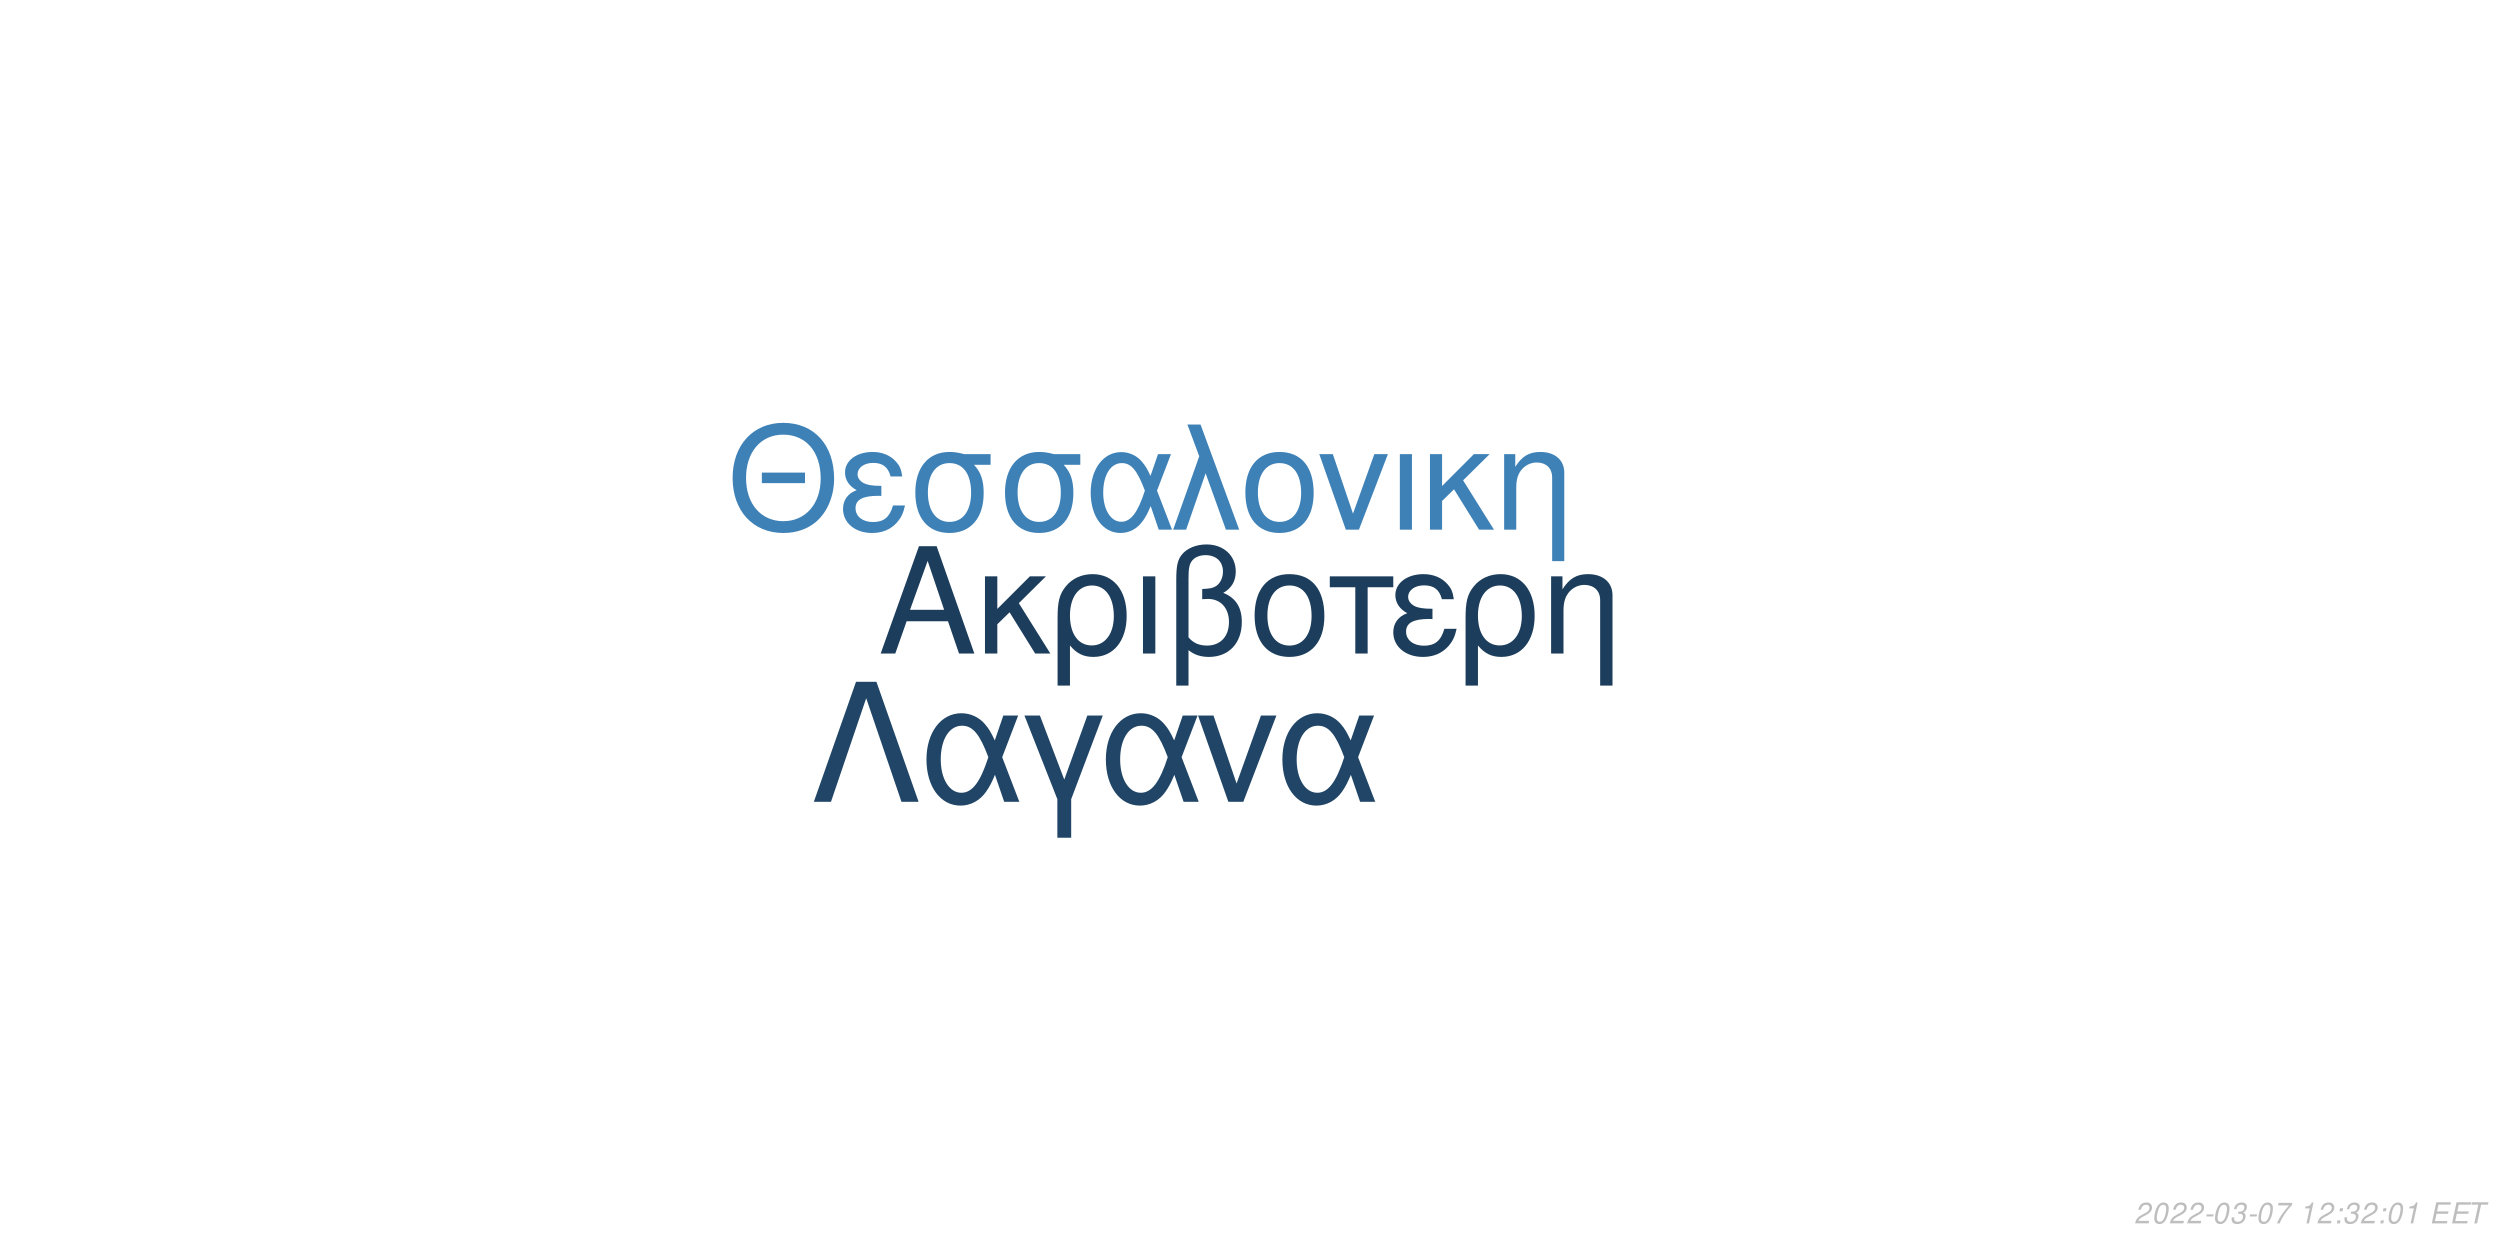
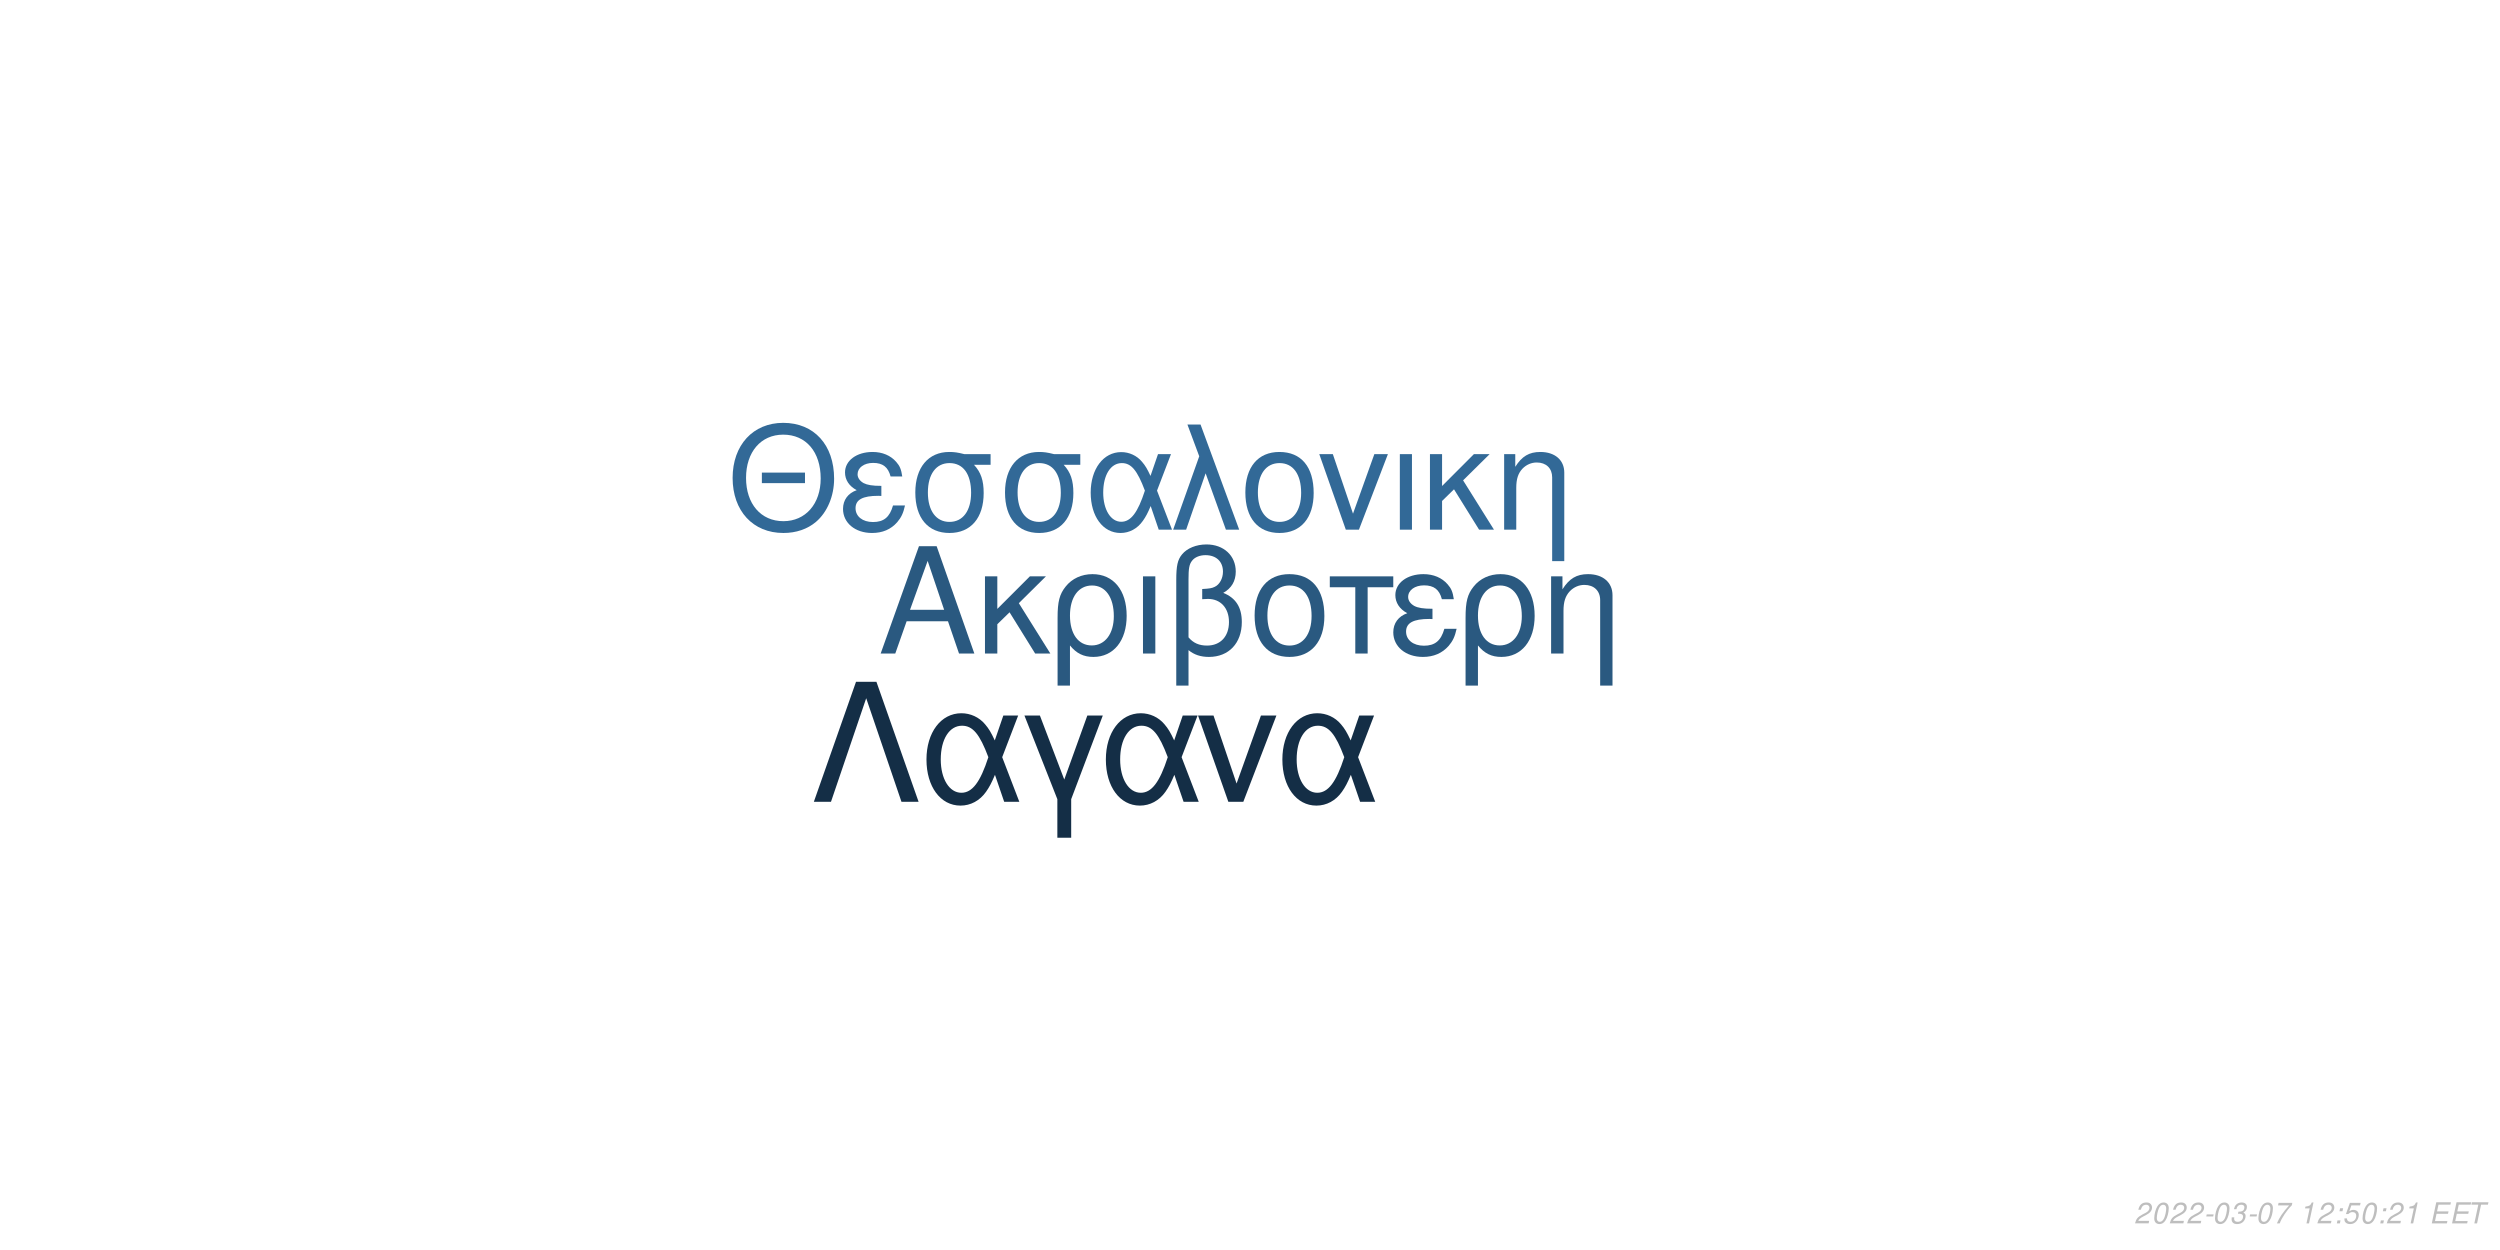
<svg xmlns="http://www.w3.org/2000/svg" xmlns:xlink="http://www.w3.org/1999/xlink" width="864pt" height="432pt" viewBox="0 0 864 432" version="1.1">
  <defs>
    <g>
      <symbol overflow="visible" id="glyph0-0">
        <path style="stroke:none;" d="" />
      </symbol>
      <symbol overflow="visible" id="glyph0-1">
        <path style="stroke:none;" d="M 24.125 -11.141 L 27.938 0 L 33.234 0 L 20.203 -37.094 L 14.094 -37.094 L 0.859 0 L 5.906 0 L 9.828 -11.141 Z M 22.797 -15.109 L 11 -15.109 L 17.094 -32.016 Z M 22.797 -15.109 " />
      </symbol>
      <symbol overflow="visible" id="glyph0-2">
        <path style="stroke:none;" d="M 7.172 -15.422 L 7.172 -26.672 L 2.906 -26.672 L 2.906 0 L 7.172 0 L 7.172 -10.125 L 11.406 -14.25 L 20.25 0 L 25.5 0 L 14.609 -17.406 L 23.969 -26.672 L 18.422 -26.672 Z M 7.172 -15.422 " />
      </symbol>
      <symbol overflow="visible" id="glyph0-3">
        <path style="stroke:none;" d="M 3 11.094 L 7.281 11.094 L 7.281 -2.797 C 9.516 -0.047 11.953 1.172 15.375 1.172 C 22.344 1.172 26.875 -4.422 26.875 -13.031 C 26.875 -21.891 22.297 -27.438 15.062 -27.438 C 11.297 -27.438 7.984 -25.906 5.797 -23.156 C 3.672 -20.516 3 -17.969 3 -12.359 Z M 14.906 -23.516 C 19.547 -23.516 22.438 -19.438 22.438 -12.922 C 22.438 -6.812 19.391 -2.797 14.812 -2.797 C 10.172 -2.797 7.281 -6.766 7.281 -13.125 C 7.281 -19.484 10.234 -23.516 14.906 -23.516 Z M 14.906 -23.516 " />
      </symbol>
      <symbol overflow="visible" id="glyph0-4">
        <path style="stroke:none;" d="M 3.516 0 L 7.781 0 L 7.781 -26.672 L 3.516 -26.672 Z M 3.516 0 " />
      </symbol>
      <symbol overflow="visible" id="glyph0-5">
        <path style="stroke:none;" d="M 4.016 11.094 L 8.25 11.094 L 8.25 -1.172 C 10.172 0.406 12.422 1.172 15.312 1.172 C 22.188 1.172 26.672 -3.609 26.672 -10.891 C 26.672 -15.984 24.578 -19.234 20.25 -20.969 C 23.109 -22.547 24.578 -25.031 24.578 -28.344 C 24.578 -33.844 20.406 -37.703 14.453 -37.703 C 10.938 -37.703 7.734 -36.391 6 -34.25 C 4.484 -32.422 4.016 -30.328 4.016 -25.391 Z M 8.25 -25.656 C 8.25 -29.359 8.5 -30.844 9.469 -32.062 C 10.375 -33.281 12.156 -34 14.094 -34 C 17.812 -34 20.156 -31.812 20.156 -28.297 C 20.156 -25.953 18.984 -23.812 17.297 -23.047 C 16.281 -22.547 15.469 -22.438 12.984 -22.297 L 12.984 -18.781 C 13.734 -18.828 14.344 -18.875 14.969 -18.875 C 19.344 -18.875 22.234 -15.719 22.234 -10.891 C 22.234 -5.906 19.281 -2.75 14.656 -2.75 C 11.953 -2.75 9.922 -3.609 8.25 -5.594 Z M 8.25 -25.656 " />
      </symbol>
      <symbol overflow="visible" id="glyph0-6">
        <path style="stroke:none;" d="M 14.094 -27.438 C 6.562 -27.438 2.094 -22.094 2.094 -13.125 C 2.094 -4.125 6.562 1.172 14.141 1.172 C 21.672 1.172 26.203 -4.172 26.203 -12.922 C 26.203 -22.188 21.828 -27.438 14.094 -27.438 Z M 14.141 -23.516 C 18.938 -23.516 21.781 -19.594 21.781 -12.984 C 21.781 -6.672 18.828 -2.75 14.141 -2.75 C 9.422 -2.75 6.516 -6.672 6.516 -13.125 C 6.516 -19.594 9.422 -23.516 14.141 -23.516 Z M 14.141 -23.516 " />
      </symbol>
      <symbol overflow="visible" id="glyph0-7">
        <path style="stroke:none;" d="M 7.891 0 L 12.156 0 L 12.156 -22.906 L 21.016 -22.906 L 21.016 -26.672 L -0.922 -26.672 L -0.922 -22.906 L 7.891 -22.906 Z M 7.891 0 " />
      </symbol>
      <symbol overflow="visible" id="glyph0-8">
        <path style="stroke:none;" d="M 14.562 -15.469 C 11.344 -15.469 9.562 -15.781 8.297 -16.438 C 6.922 -17.203 6.156 -18.328 6.156 -19.547 C 6.156 -21.891 8.453 -23.562 11.656 -23.562 C 15.062 -23.562 16.953 -22.094 17.812 -18.781 L 21.938 -18.781 C 21.578 -21.266 21.062 -22.5 19.797 -23.922 C 17.812 -26.203 14.906 -27.438 11.453 -27.438 C 5.797 -27.438 1.734 -24.375 1.734 -20.203 C 1.734 -17.609 3.156 -15.375 5.859 -13.938 C 2.797 -12.875 1.016 -10.484 1.016 -7.328 C 1.016 -2.391 5.297 1.172 11.25 1.172 C 14.969 1.172 17.906 -0.109 20.156 -2.641 C 21.578 -4.328 22.297 -5.797 22.906 -8.547 L 18.672 -8.547 C 17.5 -4.422 15.422 -2.703 11.609 -2.703 C 7.938 -2.703 5.438 -4.688 5.438 -7.578 C 5.438 -10.578 7.938 -11.953 13.484 -11.953 C 13.641 -11.953 14.094 -11.953 14.562 -11.906 Z M 14.562 -15.469 " />
      </symbol>
      <symbol overflow="visible" id="glyph0-9">
        <path style="stroke:none;" d="M 3.562 -26.672 L 3.562 0 L 7.844 0 L 7.844 -14.703 C 7.844 -17.906 8.5 -19.891 10.031 -21.531 C 11.406 -22.953 13.188 -23.719 15.062 -23.719 C 18.375 -23.719 20.516 -21.672 20.516 -18.469 L 20.516 11.094 L 24.781 11.094 L 24.781 -20.156 C 24.781 -24.578 21.469 -27.438 16.328 -27.438 C 12.359 -27.438 9.828 -25.906 7.484 -22.188 L 7.484 -26.672 Z M 3.562 -26.672 " />
      </symbol>
      <symbol overflow="visible" id="glyph1-0">
        <path style="stroke:none;" d="" />
      </symbol>
      <symbol overflow="visible" id="glyph1-1">
        <path style="stroke:none;" d="M 26.859 -19.734 L 11.953 -19.734 L 11.953 -16.094 L 26.859 -16.094 Z M 19.328 -36.922 C 8.922 -36.922 1.844 -29.25 1.844 -17.891 C 1.844 -6.484 8.875 1.141 19.391 1.141 C 23.812 1.141 27.703 -0.203 30.641 -2.688 C 34.578 -6.031 36.922 -11.656 36.922 -17.594 C 36.922 -29.297 30 -36.922 19.328 -36.922 Z M 19.328 -32.844 C 27.203 -32.844 32.281 -26.906 32.281 -17.688 C 32.281 -8.922 27.062 -2.938 19.391 -2.938 C 11.609 -2.938 6.484 -8.922 6.484 -17.891 C 6.484 -26.859 11.609 -32.844 19.328 -32.844 Z M 19.328 -32.844 " />
      </symbol>
      <symbol overflow="visible" id="glyph1-2">
        <path style="stroke:none;" d="M 14.25 -15.141 C 11.109 -15.141 9.375 -15.453 8.125 -16.094 C 6.781 -16.844 6.031 -17.938 6.031 -19.141 C 6.031 -21.422 8.266 -23.078 11.406 -23.078 C 14.75 -23.078 16.594 -21.625 17.438 -18.391 L 21.469 -18.391 C 21.125 -20.828 20.625 -22.031 19.391 -23.422 C 17.438 -25.656 14.594 -26.859 11.219 -26.859 C 5.688 -26.859 1.688 -23.875 1.688 -19.781 C 1.688 -17.234 3.094 -15.047 5.734 -13.656 C 2.734 -12.609 1 -10.266 1 -7.172 C 1 -2.344 5.188 1.141 11.016 1.141 C 14.656 1.141 17.547 -0.094 19.734 -2.594 C 21.125 -4.234 21.828 -5.688 22.422 -8.375 L 18.281 -8.375 C 17.141 -4.328 15.094 -2.641 11.359 -2.641 C 7.766 -2.641 5.328 -4.578 5.328 -7.422 C 5.328 -10.359 7.766 -11.703 13.203 -11.703 C 13.359 -11.703 13.797 -11.703 14.25 -11.656 Z M 14.25 -15.141 " />
      </symbol>
      <symbol overflow="visible" id="glyph1-3">
        <path style="stroke:none;" d="M 29 -26.109 L 19.938 -26.109 C 17.594 -26.703 16.438 -26.859 14.703 -26.859 C 7.469 -26.859 2.984 -21.469 2.984 -12.859 C 2.984 -4.031 7.375 1.141 14.797 1.141 C 22.172 1.141 26.609 -4.078 26.609 -12.656 C 26.609 -17.047 25.656 -19.828 23.266 -22.422 L 29 -22.422 Z M 14.797 -23.016 C 19.531 -23.016 22.266 -19.234 22.266 -12.75 C 22.266 -6.531 19.438 -2.688 14.797 -2.688 C 10.172 -2.688 7.328 -6.531 7.328 -12.859 C 7.328 -19.188 10.172 -23.016 14.797 -23.016 Z M 14.797 -23.016 " />
      </symbol>
      <symbol overflow="visible" id="glyph1-4">
        <path style="stroke:none;" d="M 29.344 -26.109 L 24.859 -26.109 L 22.266 -18.578 C 21.125 -21.031 20.484 -22.125 19.328 -23.469 C 17.547 -25.609 14.906 -26.812 12.156 -26.812 C 5.984 -26.812 1.594 -20.984 1.594 -12.812 C 1.594 -4.578 5.828 1.141 11.906 1.141 C 14.953 1.141 17.734 -0.344 19.625 -3.047 C 20.672 -4.531 21.281 -5.688 22.328 -8.172 L 25.109 0 L 29.703 0 L 24.516 -13.5 Z M 20.328 -13.5 C 17.891 -5.922 15.453 -2.734 12.156 -2.734 C 8.516 -2.734 5.922 -6.922 5.922 -12.812 C 5.922 -18.938 8.516 -23.016 12.359 -23.016 C 15.594 -23.016 17.688 -20.531 20.328 -13.5 Z M 20.328 -13.5 " />
      </symbol>
      <symbol overflow="visible" id="glyph1-5">
        <path style="stroke:none;" d="M 1.094 0 L 5.578 0 L 12.312 -19.484 L 19.328 0 L 23.922 0 L 10.562 -36.328 L 6.031 -36.328 L 10.109 -25.359 Z M 1.094 0 " />
      </symbol>
      <symbol overflow="visible" id="glyph1-6">
        <path style="stroke:none;" d="M 13.797 -26.859 C 6.422 -26.859 2.047 -21.625 2.047 -12.859 C 2.047 -4.031 6.422 1.141 13.859 1.141 C 21.234 1.141 25.656 -4.078 25.656 -12.656 C 25.656 -21.719 21.375 -26.859 13.797 -26.859 Z M 13.859 -23.016 C 18.531 -23.016 21.328 -19.188 21.328 -12.703 C 21.328 -6.531 18.438 -2.688 13.859 -2.688 C 9.219 -2.688 6.375 -6.531 6.375 -12.859 C 6.375 -19.188 9.219 -23.016 13.859 -23.016 Z M 13.859 -23.016 " />
      </symbol>
      <symbol overflow="visible" id="glyph1-7">
        <path style="stroke:none;" d="M 14.297 0 L 24.312 -26.109 L 19.625 -26.109 L 12.25 -5.531 L 5.281 -26.109 L 0.594 -26.109 L 9.766 0 Z M 14.297 0 " />
      </symbol>
      <symbol overflow="visible" id="glyph1-8">
        <path style="stroke:none;" d="M 3.438 0 L 7.625 0 L 7.625 -26.109 L 3.438 -26.109 Z M 3.438 0 " />
      </symbol>
      <symbol overflow="visible" id="glyph1-9">
        <path style="stroke:none;" d="M 7.031 -15.094 L 7.031 -26.109 L 2.844 -26.109 L 2.844 0 L 7.031 0 L 7.031 -9.922 L 11.156 -13.953 L 19.828 0 L 24.969 0 L 14.297 -17.047 L 23.469 -26.109 L 18.031 -26.109 Z M 7.031 -15.094 " />
      </symbol>
      <symbol overflow="visible" id="glyph1-10">
        <path style="stroke:none;" d="M 3.484 -26.109 L 3.484 0 L 7.672 0 L 7.672 -14.406 C 7.672 -17.547 8.328 -19.484 9.812 -21.078 C 11.156 -22.469 12.906 -23.219 14.75 -23.219 C 17.984 -23.219 20.078 -21.234 20.078 -18.094 L 20.078 10.859 L 24.266 10.859 L 24.266 -19.734 C 24.266 -24.062 21.031 -26.859 16 -26.859 C 12.109 -26.859 9.609 -25.359 7.328 -21.719 L 7.328 -26.109 Z M 3.484 -26.109 " />
      </symbol>
      <symbol overflow="visible" id="glyph2-0">
        <path style="stroke:none;" d="" />
      </symbol>
      <symbol overflow="visible" id="glyph2-1">
        <path style="stroke:none;" d="M 22.531 -41.484 L 15.484 -41.484 L 0.906 0 L 6.828 0 L 19 -35.797 L 31.188 0 L 37.109 0 Z M 22.531 -41.484 " />
      </symbol>
      <symbol overflow="visible" id="glyph2-2">
        <path style="stroke:none;" d="M 33.516 -29.812 L 28.391 -29.812 L 25.438 -21.219 C 24.125 -24.016 23.391 -25.266 22.078 -26.797 C 20.031 -29.25 17.016 -30.609 13.891 -30.609 C 6.828 -30.609 1.828 -23.953 1.828 -14.625 C 1.828 -5.234 6.656 1.312 13.594 1.312 C 17.078 1.312 20.266 -0.391 22.422 -3.469 C 23.609 -5.172 24.297 -6.484 25.5 -9.328 L 28.688 0 L 33.922 0 L 28 -15.422 Z M 23.219 -15.422 C 20.422 -6.766 17.641 -3.125 13.891 -3.125 C 9.734 -3.125 6.766 -7.906 6.766 -14.625 C 6.766 -21.625 9.734 -26.297 14.109 -26.297 C 17.812 -26.297 20.203 -23.453 23.219 -15.422 Z M 23.219 -15.422 " />
      </symbol>
      <symbol overflow="visible" id="glyph2-3">
        <path style="stroke:none;" d="M 12.062 12.406 L 16.844 12.406 L 16.844 -0.906 L 27.766 -29.812 L 22.422 -29.812 L 14.453 -7.688 L 6.031 -29.812 L 0.688 -29.812 L 12.062 -0.906 Z M 12.062 12.406 " />
      </symbol>
      <symbol overflow="visible" id="glyph2-4">
        <path style="stroke:none;" d="M 16.328 0 L 27.766 -29.812 L 22.422 -29.812 L 14 -6.312 L 6.031 -29.812 L 0.688 -29.812 L 11.156 0 Z M 16.328 0 " />
      </symbol>
      <symbol overflow="visible" id="glyph3-0">
        <path style="stroke:none;" d="" />
      </symbol>
      <symbol overflow="visible" id="glyph3-1">
        <path style="stroke:none;" d="M 5.234 -0.875 L 1.469 -0.875 C 1.641 -1.375 2.203 -1.891 3.109 -2.344 L 4.234 -2.938 C 5.562 -3.625 6.219 -4.469 6.219 -5.484 C 6.219 -5.938 6.062 -6.359 5.797 -6.656 C 5.469 -7.047 4.984 -7.234 4.312 -7.234 C 2.766 -7.234 1.891 -6.453 1.484 -4.734 L 2.375 -4.734 C 2.484 -5.188 2.609 -5.484 2.797 -5.75 C 3.094 -6.203 3.609 -6.453 4.188 -6.453 C 4.891 -6.453 5.344 -6.031 5.344 -5.375 C 5.344 -4.703 4.859 -4.094 4.016 -3.656 L 2.984 -3.125 C 1.234 -2.188 0.797 -1.656 0.344 -0.016 L 5.047 -0.016 Z M 5.234 -0.875 " />
      </symbol>
      <symbol overflow="visible" id="glyph3-2">
        <path style="stroke:none;" d="M 4.203 -7.234 C 3.375 -7.234 2.688 -6.812 2.125 -5.984 C 1.484 -5.047 0.984 -3.188 0.984 -1.734 C 0.984 -1.109 1.172 -0.562 1.484 -0.266 C 1.797 0.047 2.281 0.234 2.766 0.234 C 3.625 0.234 4.281 -0.156 4.859 -1.016 C 5.516 -1.953 6 -3.797 6 -5.266 C 6 -6.5 5.328 -7.234 4.203 -7.234 Z M 4.094 -6.453 C 4.734 -6.453 5.125 -5.984 5.125 -5.156 C 5.125 -4.203 4.781 -2.625 4.406 -1.812 C 3.984 -0.938 3.516 -0.547 2.875 -0.547 C 2.25 -0.547 1.875 -1.031 1.875 -1.828 C 1.875 -2.797 2.203 -4.344 2.594 -5.203 C 2.984 -6.047 3.453 -6.453 4.094 -6.453 Z M 4.094 -6.453 " />
      </symbol>
      <symbol overflow="visible" id="glyph3-3">
        <path style="stroke:none;" d="M 3.516 -3.125 L 1.125 -3.125 L 0.969 -2.406 L 3.359 -2.406 Z M 3.516 -3.125 " />
      </symbol>
      <symbol overflow="visible" id="glyph3-4">
        <path style="stroke:none;" d="M 2.922 -3.312 C 3.125 -3.344 3.234 -3.344 3.375 -3.344 C 4.203 -3.344 4.688 -3 4.688 -2.406 C 4.688 -1.312 3.906 -0.547 2.781 -0.547 C 2.047 -0.547 1.594 -0.938 1.594 -1.562 C 1.594 -1.719 1.609 -1.844 1.656 -2.094 L 0.766 -2.094 C 0.734 -1.797 0.719 -1.641 0.719 -1.469 C 0.719 -0.375 1.406 0.234 2.641 0.234 C 3.547 0.234 4.297 -0.078 4.812 -0.656 C 5.266 -1.156 5.562 -1.875 5.562 -2.547 C 5.562 -3.125 5.344 -3.453 4.797 -3.734 C 5.641 -4.234 6.016 -4.844 6.016 -5.734 C 6.016 -6.656 5.312 -7.234 4.203 -7.234 C 3.375 -7.234 2.672 -6.938 2.188 -6.375 C 1.891 -6.031 1.703 -5.641 1.516 -4.906 L 2.391 -4.906 C 2.5 -5.359 2.594 -5.594 2.734 -5.812 C 3.047 -6.234 3.516 -6.453 4.078 -6.453 C 4.734 -6.453 5.141 -6.125 5.141 -5.578 C 5.141 -5.188 5.016 -4.797 4.797 -4.547 C 4.516 -4.234 4 -4.062 3.266 -4.062 L 3.078 -4.062 Z M 2.922 -3.312 " />
      </symbol>
      <symbol overflow="visible" id="glyph3-5">
        <path style="stroke:none;" d="M 6.703 -7.094 L 1.953 -7.094 L 1.766 -6.219 L 5.594 -6.219 C 3.344 -3.688 2.266 -2.109 1.375 0 L 2.344 0 C 3.031 -1.906 4.828 -4.594 6.547 -6.281 Z M 6.703 -7.094 " />
      </symbol>
      <symbol overflow="visible" id="glyph3-6">
        <path style="stroke:none;" d="" />
      </symbol>
      <symbol overflow="visible" id="glyph3-7">
        <path style="stroke:none;" d="M 3.703 -5.188 L 2.594 0 L 3.469 0 L 5.016 -7.234 L 4.438 -7.234 C 3.906 -6.156 3.688 -6.016 2.234 -5.812 L 2.109 -5.188 Z M 3.703 -5.188 " />
      </symbol>
      <symbol overflow="visible" id="glyph3-8">
        <path style="stroke:none;" d="M 2.359 -1.031 L 1.312 -1.031 L 1.094 0 L 2.141 0 Z M 3.266 -5.234 L 2.219 -5.234 L 2 -4.203 L 3.047 -4.203 Z M 3.266 -5.234 " />
      </symbol>
      <symbol overflow="visible" id="glyph3-9">
+         <path style="stroke:none;" d="M 6.297 -7.094 L 2.594 -7.094 L 1.234 -3.234 L 2.047 -3.234 C 2.656 -3.766 2.938 -3.906 3.531 -3.906 C 4.328 -3.906 4.797 -3.453 4.797 -2.688 C 4.797 -1.438 3.969 -0.547 2.828 -0.547 C 2.031 -0.547 1.609 -0.938 1.578 -1.734 L 0.703 -1.734 L 0.703 -1.516 C 0.703 -0.938 0.844 -0.547 1.188 -0.266 C 1.562 0.062 2.078 0.234 2.703 0.234 C 3.656 0.234 4.391 -0.156 4.984 -0.922 C 5.422 -1.5 5.672 -2.234 5.672 -2.953 C 5.672 -4 4.938 -4.672 3.812 -4.672 C 3.328 -4.672 2.906 -4.547 2.406 -4.234 L 3.109 -6.219 L 6.109 -6.219 Z M 6.297 -7.094 " />
+       </symbol>
+       <symbol overflow="visible" id="glyph3-10">
        <path style="stroke:none;" d="M 2.547 -3.312 L 6.5 -3.312 L 6.688 -4.141 L 2.719 -4.141 L 3.219 -6.469 L 7.344 -6.469 L 7.516 -7.297 L 2.453 -7.297 L 0.906 0 L 6.125 0 L 6.297 -0.812 L 2.016 -0.812 Z M 2.547 -3.312 " />
      </symbol>
-       <symbol overflow="visible" id="glyph3-10">
+       <symbol overflow="visible" id="glyph3-11">
        <path style="stroke:none;" d="M 4.938 -6.469 L 7.312 -6.469 L 7.484 -7.297 L 1.75 -7.297 L 1.578 -6.469 L 3.984 -6.469 L 2.609 0 L 3.547 0 Z M 4.938 -6.469 " />
      </symbol>
    </g>
  </defs>
  <g id="surface1">
    <rect x="0" y="0" width="864" height="432" style="fill:rgb(100%,100%,100%);fill-opacity:1;stroke:none;" />
-     <g style="fill:rgb(10.98%,23.922%,35.686%);fill-opacity:1;">
+     <g style="fill:rgb(16.471%,34.902%,50.196%);fill-opacity:1;">
      <use xlink:href="#glyph0-1" x="303.5" y="225.861" />
      <use xlink:href="#glyph0-2" x="337.5" y="225.861" />
      <use xlink:href="#glyph0-3" x="362.5" y="225.861" />
      <use xlink:href="#glyph0-4" x="391.5" y="225.861" />
      <use xlink:href="#glyph0-5" x="402.5" y="225.861" />
      <use xlink:href="#glyph0-6" x="431.5" y="225.861" />
      <use xlink:href="#glyph0-7" x="460.5" y="225.861" />
      <use xlink:href="#glyph0-8" x="480.5" y="225.861" />
      <use xlink:href="#glyph0-3" x="503.5" y="225.861" />
      <use xlink:href="#glyph0-9" x="532.5" y="225.861" />
    </g>
-     <g style="fill:rgb(24.314%,50.588%,71.765%);fill-opacity:1;">
+     <g style="fill:rgb(19.608%,41.176%,59.216%);fill-opacity:1;">
      <use xlink:href="#glyph1-1" x="251.348" y="183.058" />
      <use xlink:href="#glyph1-2" x="290.348" y="183.058" />
      <use xlink:href="#glyph1-3" x="313.348" y="183.058" />
      <use xlink:href="#glyph1-3" x="344.348" y="183.058" />
      <use xlink:href="#glyph1-4" x="375.348" y="183.058" />
      <use xlink:href="#glyph1-5" x="404.348" y="183.058" />
      <use xlink:href="#glyph1-6" x="428.348" y="183.058" />
      <use xlink:href="#glyph1-7" x="455.348" y="183.058" />
      <use xlink:href="#glyph1-8" x="480.348" y="183.058" />
      <use xlink:href="#glyph1-9" x="491.348" y="183.058" />
      <use xlink:href="#glyph1-10" x="516.348" y="183.058" />
    </g>
-     <g style="fill:rgb(12.549%,27.059%,40%);fill-opacity:1;">
+     <g style="fill:rgb(7.843%,18.039%,27.451%);fill-opacity:1;">
      <use xlink:href="#glyph2-1" x="280.359" y="277.105" />
      <use xlink:href="#glyph2-2" x="318.359" y="277.105" />
      <use xlink:href="#glyph2-3" x="353.359" y="277.105" />
      <use xlink:href="#glyph2-2" x="380.359" y="277.105" />
      <use xlink:href="#glyph2-4" x="413.359" y="277.105" />
      <use xlink:href="#glyph2-2" x="441.359" y="277.105" />
    </g>
    <g style="fill:rgb(74.51%,74.51%,74.51%);fill-opacity:1;">
      <use xlink:href="#glyph3-1" x="737.52" y="422.81" />
      <use xlink:href="#glyph3-2" x="743.52" y="422.81" />
      <use xlink:href="#glyph3-1" x="749.52" y="422.81" />
      <use xlink:href="#glyph3-1" x="755.52" y="422.81" />
      <use xlink:href="#glyph3-3" x="761.52" y="422.81" />
      <use xlink:href="#glyph3-2" x="764.52" y="422.81" />
      <use xlink:href="#glyph3-4" x="770.52" y="422.81" />
      <use xlink:href="#glyph3-3" x="776.52" y="422.81" />
      <use xlink:href="#glyph3-2" x="779.52" y="422.81" />
      <use xlink:href="#glyph3-5" x="785.52" y="422.81" />
      <use xlink:href="#glyph3-6" x="791.52" y="422.81" />
      <use xlink:href="#glyph3-7" x="794.52" y="422.81" />
      <use xlink:href="#glyph3-1" x="800.52" y="422.81" />
      <use xlink:href="#glyph3-8" x="806.52" y="422.81" />
-       <use xlink:href="#glyph3-4" x="809.52" y="422.81" />
-       <use xlink:href="#glyph3-1" x="815.52" y="422.81" />
+       <use xlink:href="#glyph3-9" x="809.52" y="422.81" />
+       <use xlink:href="#glyph3-2" x="815.52" y="422.81" />
      <use xlink:href="#glyph3-8" x="821.52" y="422.81" />
-       <use xlink:href="#glyph3-2" x="824.52" y="422.81" />
+       <use xlink:href="#glyph3-1" x="824.52" y="422.81" />
      <use xlink:href="#glyph3-7" x="830.52" y="422.81" />
      <use xlink:href="#glyph3-6" x="836.52" y="422.81" />
-       <use xlink:href="#glyph3-9" x="839.52" y="422.81" />
-       <use xlink:href="#glyph3-9" x="846.52" y="422.81" />
-       <use xlink:href="#glyph3-10" x="852.52" y="422.81" />
+       <use xlink:href="#glyph3-10" x="839.52" y="422.81" />
+       <use xlink:href="#glyph3-10" x="846.52" y="422.81" />
+       <use xlink:href="#glyph3-11" x="852.52" y="422.81" />
    </g>
  </g>
</svg>
